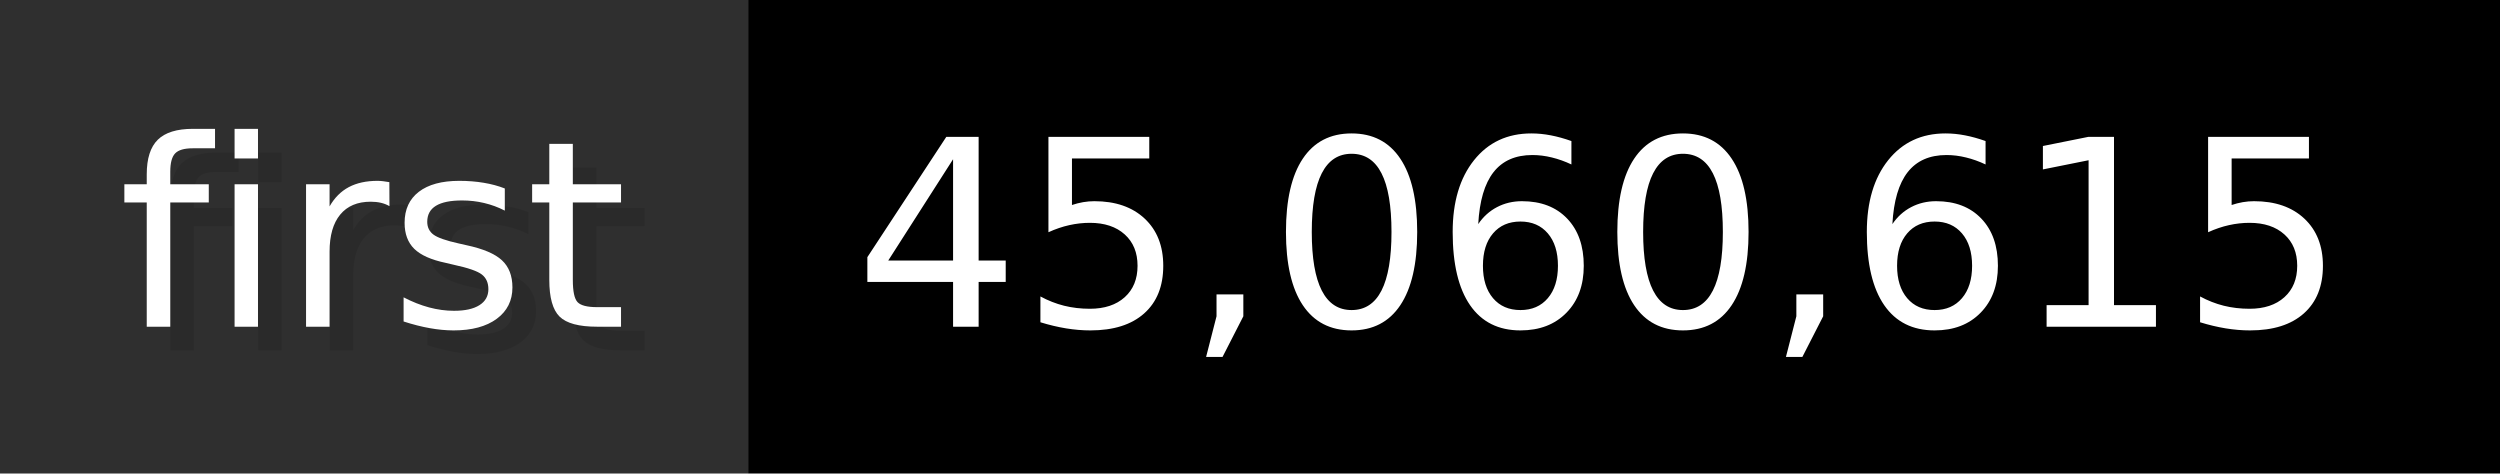
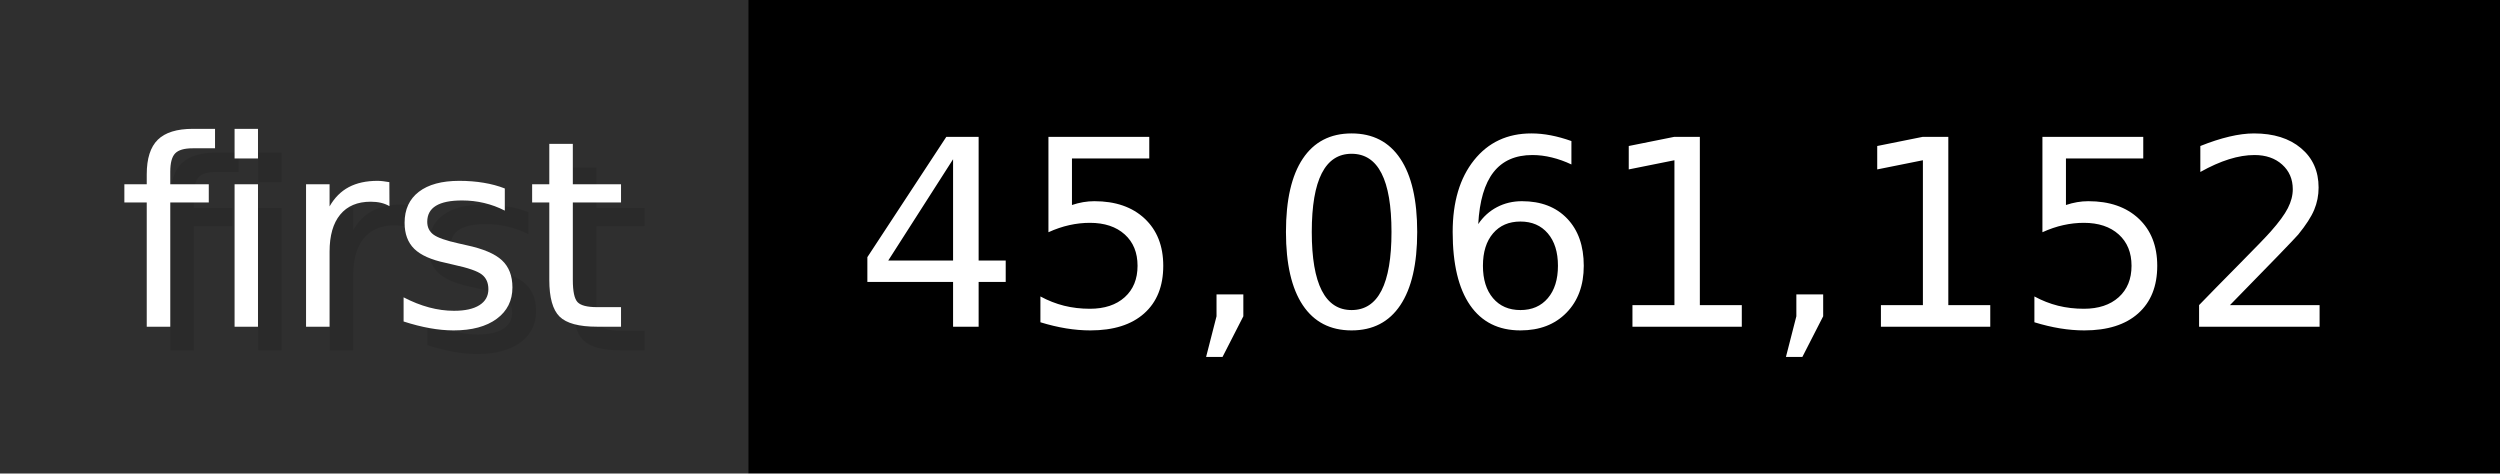
- <svg xmlns="http://www.w3.org/2000/svg" width="105.6" height="20" viewBox="0 0 1056 200" role="img" aria-label="first: 45,060,615">
+ <svg xmlns="http://www.w3.org/2000/svg" width="105.6" height="20" viewBox="0 0 1056 200" role="img" aria-label="first: 45,061,152">
  <g>
    <rect fill="#2F2F2F" width="316" height="200" />
    <rect fill="#" x="316" width="740" height="200" />
  </g>
  <g aria-hidden="true" fill="#fff" text-anchor="start" font-family="Verdana,DejaVu Sans,sans-serif" font-size="110">
    <text x="60" y="148" textLength="216" fill="#000" opacity="0.1">first</text>
    <text x="50" y="138" textLength="216">first</text>
-     <text x="371" y="148" textLength="640" fill="#000" opacity="0.1">45,060,615</text>
-     <text x="361" y="138" textLength="640">45,060,615</text>
+     <text x="371" y="148" textLength="640" fill="#000" opacity="0.1">45,061,152</text>
+     <text x="361" y="138" textLength="640">45,061,152</text>
  </g>
</svg>
